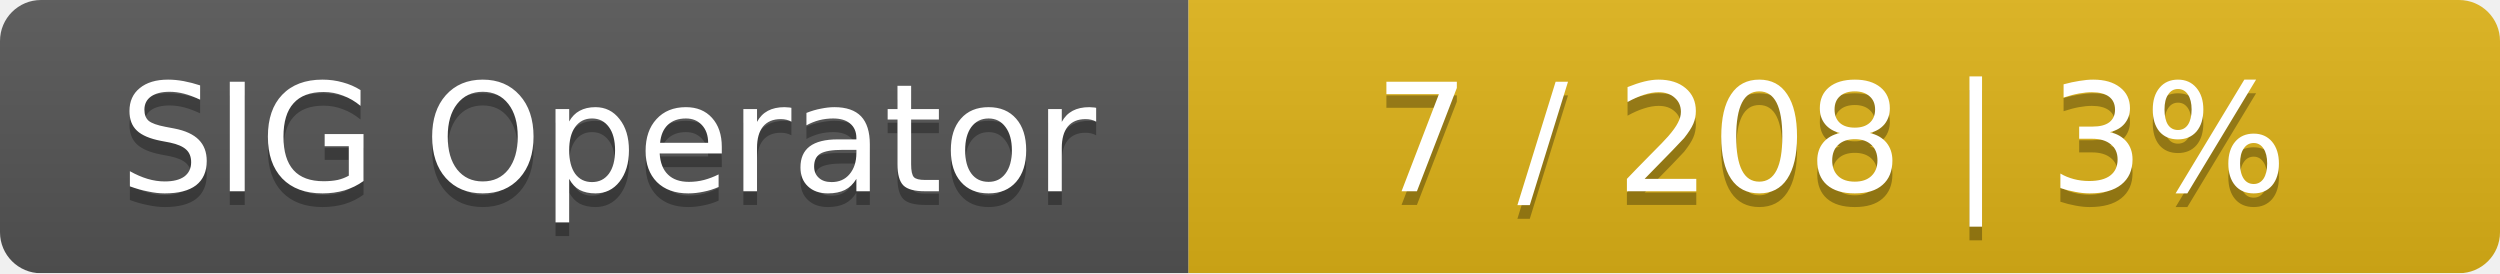
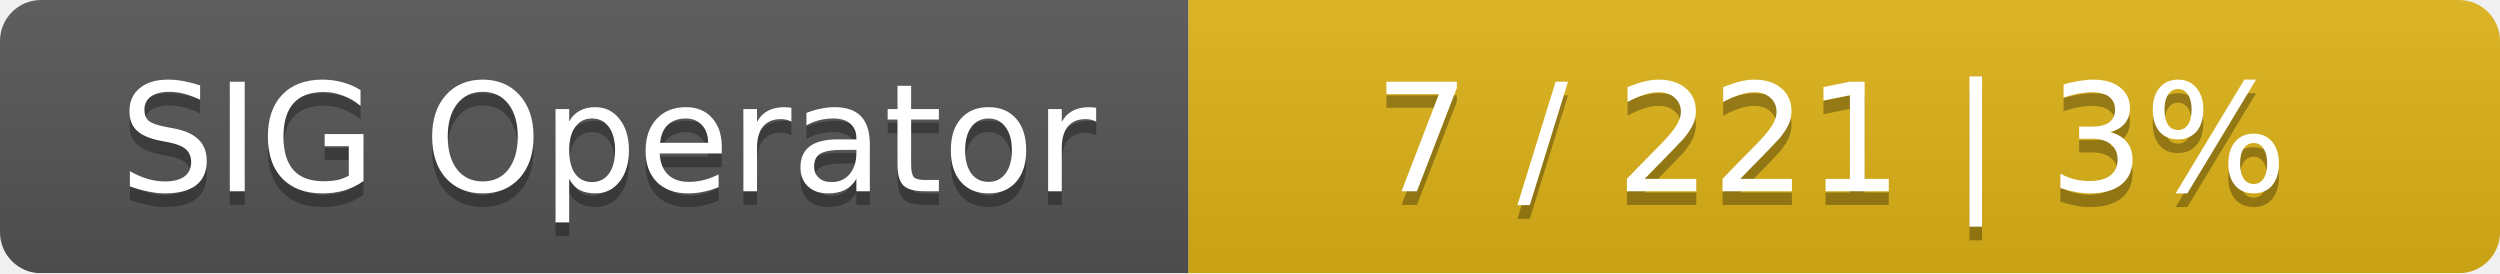
<svg xmlns="http://www.w3.org/2000/svg" width="183" height="20">
  <linearGradient id="smooth" x2="0" y2="100%">
    <stop offset="0" stop-color="#bbb" stop-opacity=".1" />
    <stop offset="1" stop-opacity=".1" />
  </linearGradient>
  <mask id="round">
    <rect width="183" height="20" rx="3" fill="#fff" />
  </mask>
  <g mask="url(#round)">
    <rect width="87" height="20" fill="#555" />
    <rect x="87" width="96" height="20" fill="#dfb317" />
    <rect width="183" height="20" fill="url(#smooth)" />
  </g>
  <g fill="#fff" text-anchor="middle" font-family="DejaVu Sans,Verdana,Geneva,sans-serif" font-size="11">
    <text x="44.5" y="15" fill="#010101" fill-opacity=".3">SIG Operator</text>
    <text x="44.5" y="14">SIG Operator</text>
-     <text x="134" y="15" fill="#010101" fill-opacity=".3">7 / 208    |    3%</text>
-     <text x="134" y="14">7 / 208    |    3%</text>
+     <text x="134" y="15" fill="#010101" fill-opacity=".3">7 / 221    |    3%</text>
+     <text x="134" y="14">7 / 221    |    3%</text>
  </g>
</svg>
